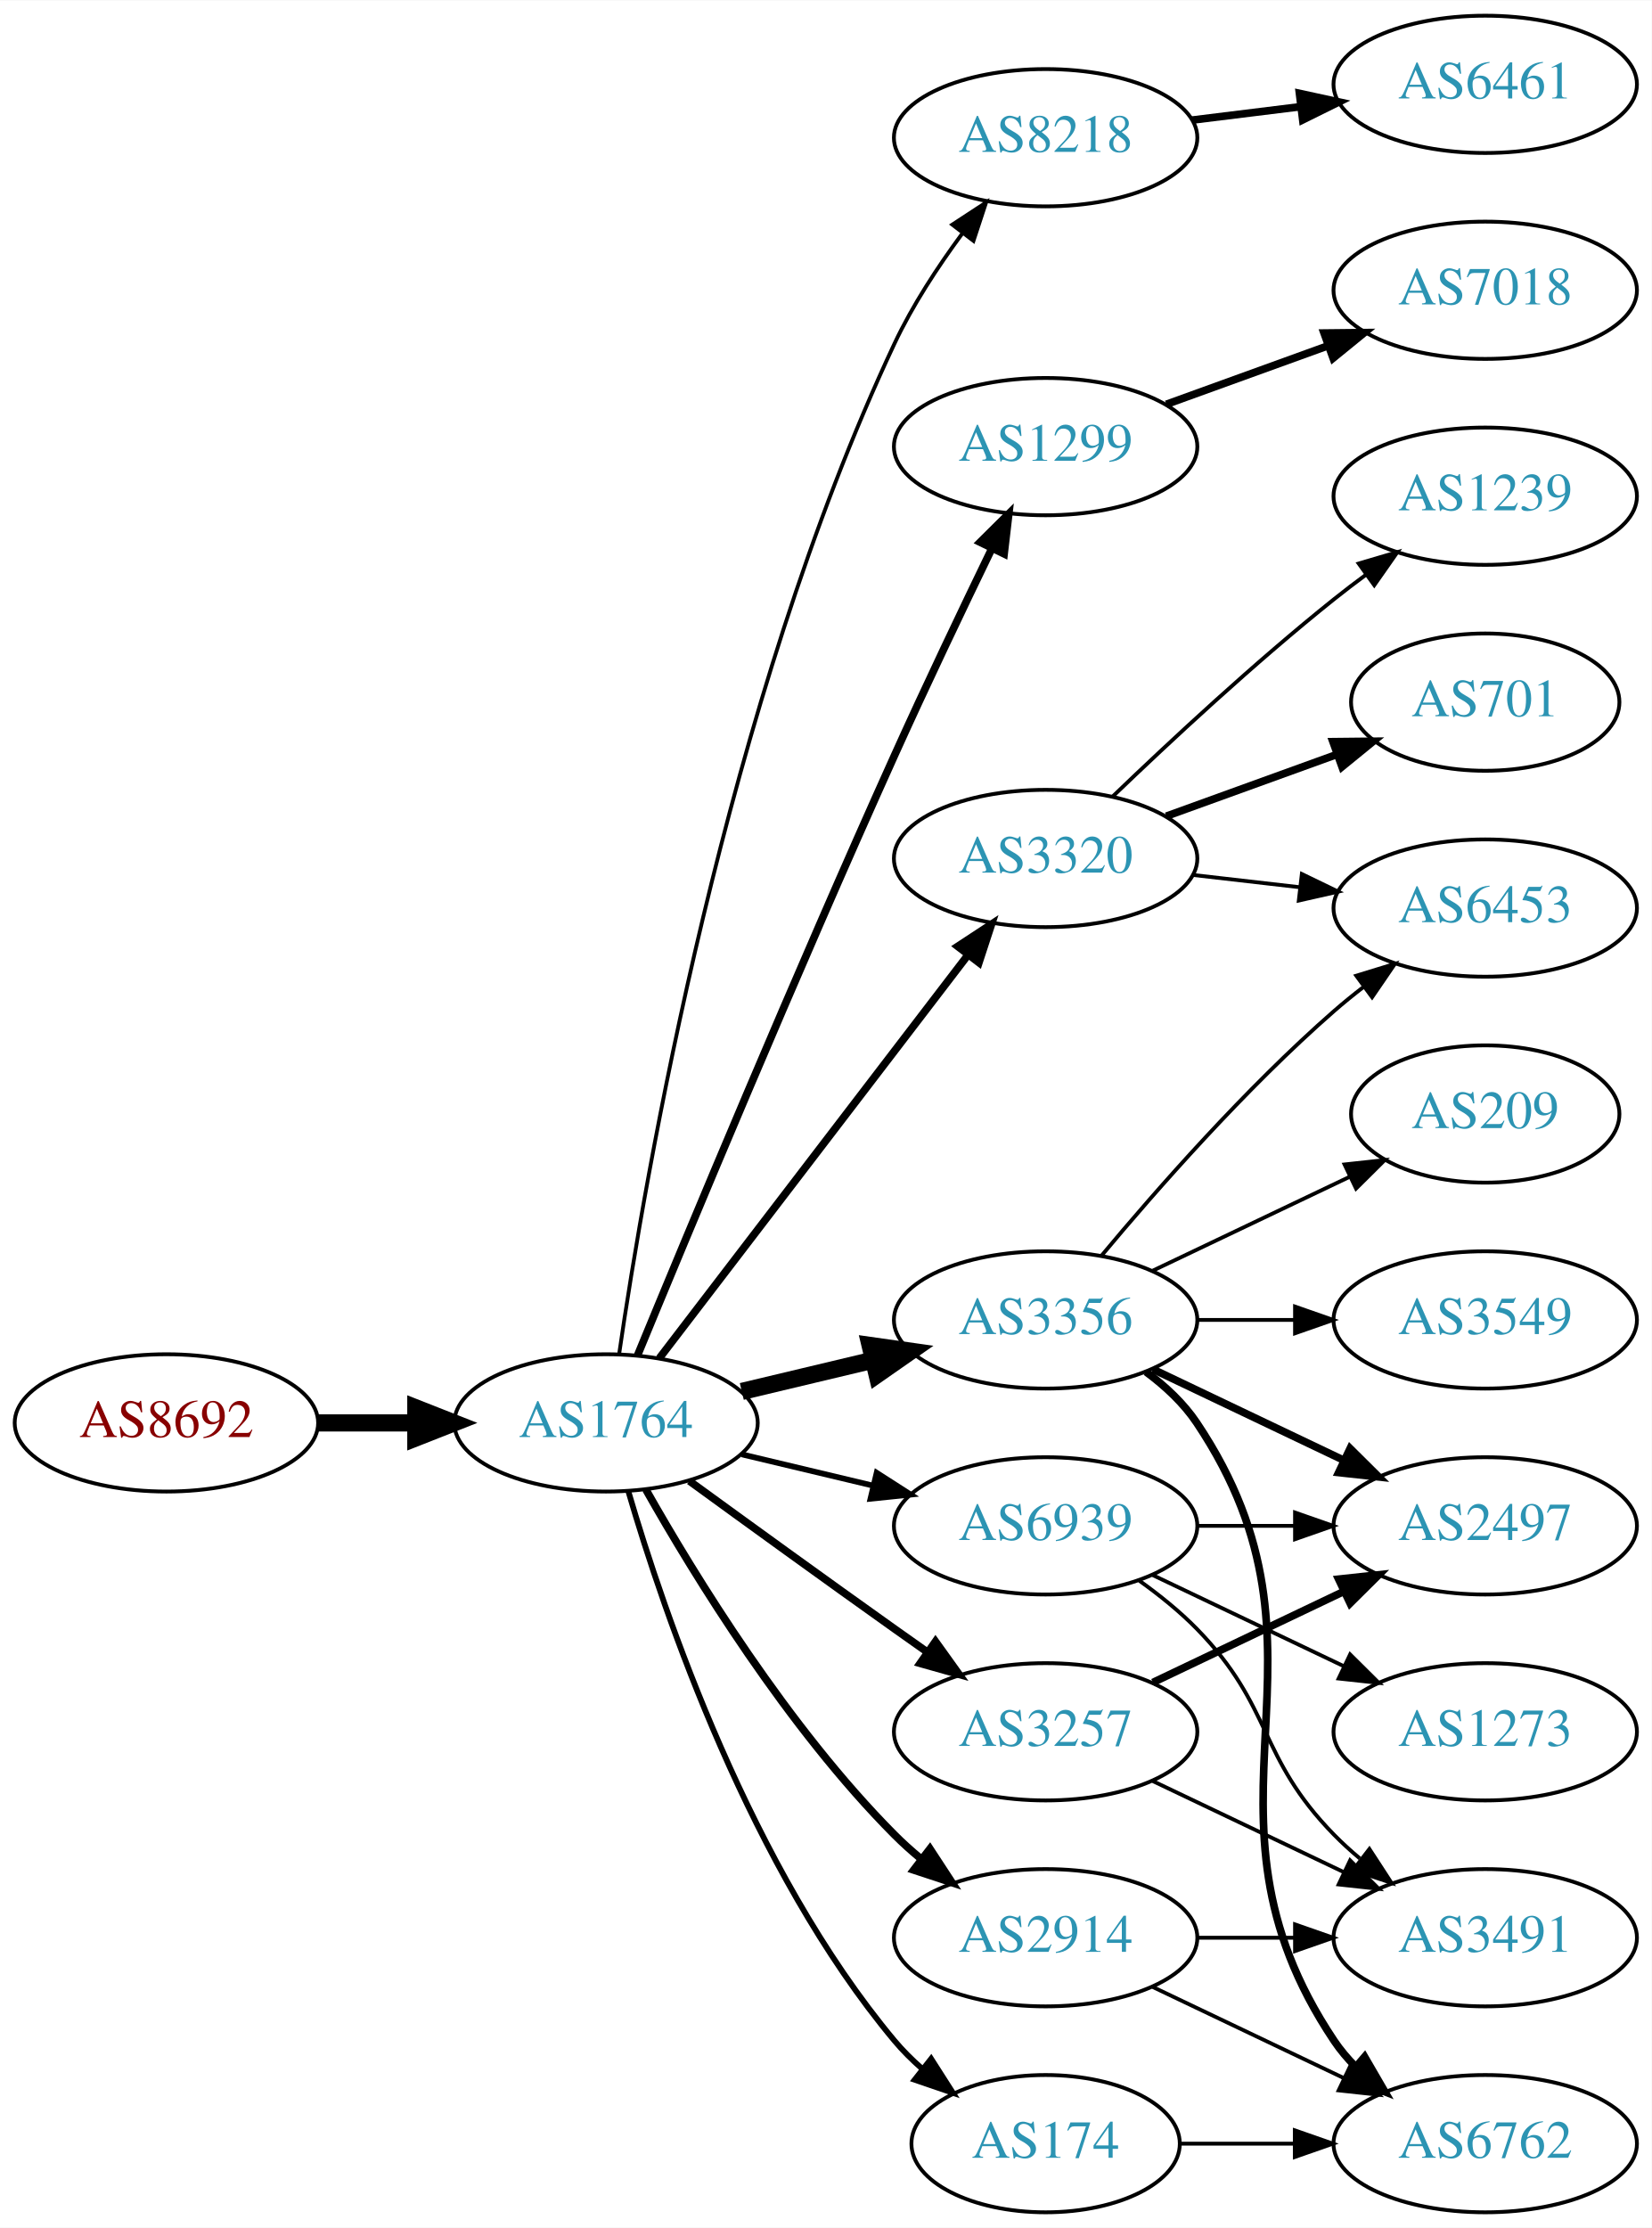
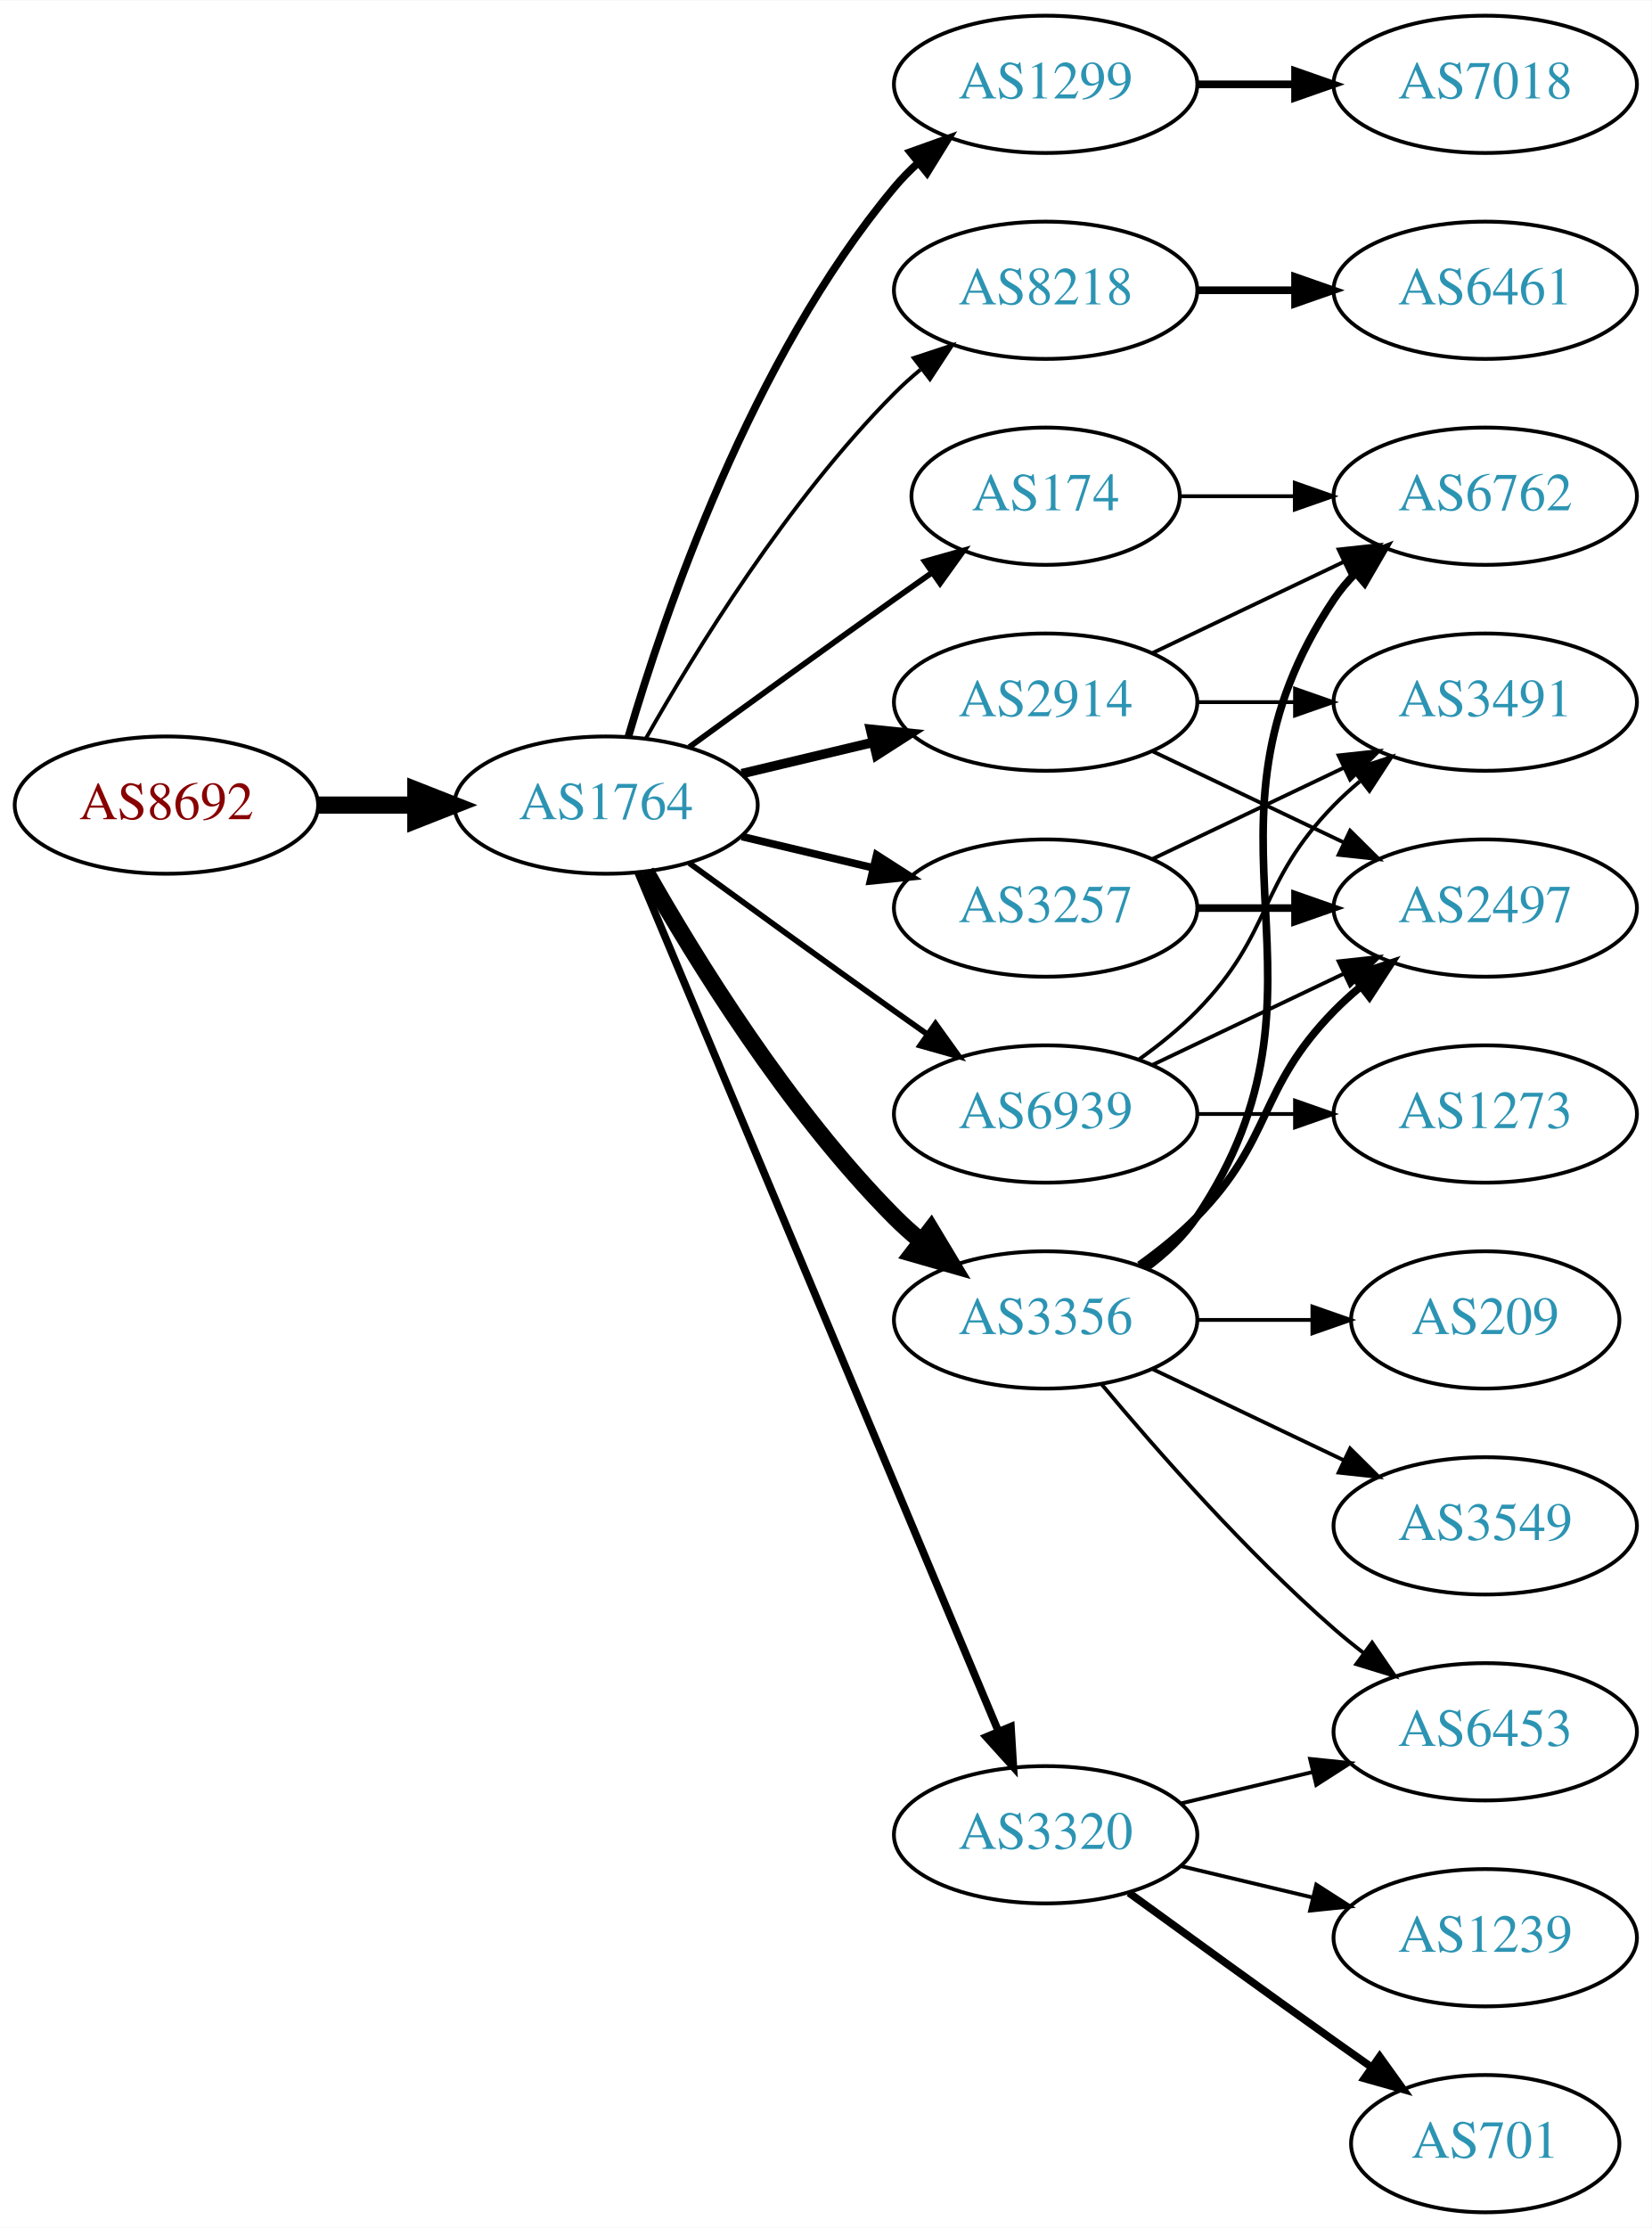
<svg xmlns="http://www.w3.org/2000/svg" xmlns:xlink="http://www.w3.org/1999/xlink" width="433pt" height="584pt" viewBox="0.00 0.00 433.17 584.00">
  <g id="graph0" class="graph" transform="scale(1 1) rotate(0) translate(4 580)">
    <polygon fill="white" stroke="none" points="-4,4 -4,-580 429.172,-580 429.172,4 -4,4" />
    <g id="node1" class="node">
      <g id="a_node1">
        <a xlink:href="/asn/8692" xlink:title="AS8692 ~ Bundesrechenzentrum GmbH [AT]">
-           <ellipse fill="#ffffff" stroke="black" cx="39.647" cy="-207" rx="39.794" ry="18" />
-           <text text-anchor="middle" x="39.647" y="-203.3" font-family="Times,serif" font-size="14.00" fill="#880000">AS8692</text>
+           <ellipse fill="#ffffff" stroke="black" cx="39.647" cy="-369" rx="39.794" ry="18" />
+           <text text-anchor="middle" x="39.647" y="-365.3" font-family="Times,serif" font-size="14.00" fill="#880000">AS8692</text>
        </a>
      </g>
    </g>
    <g id="node2" class="node">
      <g id="a_node2">
        <a xlink:href="/asn/1764" xlink:title="AS1764 ~ NEXTLAYER-AS [AT]">
-           <ellipse fill="#ffffff" stroke="black" cx="154.939" cy="-207" rx="39.794" ry="18" />
-           <text text-anchor="middle" x="154.939" y="-203.3" font-family="Times,serif" font-size="14.00" fill="#2c94b3">AS1764</text>
+           <ellipse fill="#ffffff" stroke="black" cx="154.939" cy="-369" rx="39.794" ry="18" />
+           <text text-anchor="middle" x="154.939" y="-365.3" font-family="Times,serif" font-size="14.00" fill="#2c94b3">AS1764</text>
        </a>
      </g>
    </g>
    <g id="edge1" class="edge">
-       <path fill="none" stroke="black" stroke-width="4.5" d="M79.319,-207C87.522,-207 96.286,-207 104.818,-207" />
-       <polygon fill="black" stroke="black" stroke-width="4.5" points="105.057,-210.938 115.057,-207 105.057,-203.063 105.057,-210.938" />
+       <path fill="none" stroke="black" stroke-width="4.5" d="M79.319,-369C87.522,-369 96.286,-369 104.818,-369" />
+       <polygon fill="black" stroke="black" stroke-width="4.5" points="105.057,-372.938 115.057,-369 105.057,-365.063 105.057,-372.938" />
    </g>
    <g id="node3" class="node">
      <g id="a_node3">
-         <a xlink:href="/asn/8218" xlink:title="AS8218 ~ legacy Neotelecoms [FR]">
-           <ellipse fill="#ffffff" stroke="black" cx="270.232" cy="-544" rx="39.794" ry="18" />
-           <text text-anchor="middle" x="270.232" y="-540.3" font-family="Times,serif" font-size="14.00" fill="#2c94b3">AS8218</text>
+         <a xlink:href="/asn/1299" xlink:title="AS1299 ~ Telia Carrier [EU]">
+           <ellipse fill="#ffffff" stroke="black" cx="270.232" cy="-558" rx="39.794" ry="18" />
+           <text text-anchor="middle" x="270.232" y="-554.3" font-family="Times,serif" font-size="14.00" fill="#2c94b3">AS1299</text>
        </a>
      </g>
    </g>
    <g id="edge2" class="edge">
-       <path fill="none" stroke="black" d="M158.369,-224.997C165.058,-270.968 186.262,-395.735 230.586,-490 235.295,-500.015 241.907,-510.113 248.333,-518.823" />
-       <polygon fill="black" stroke="black" points="245.754,-521.212 254.619,-527.015 251.308,-516.951 245.754,-521.212" />
+       <path fill="none" stroke="black" stroke-width="2" d="M160.814,-387.002C170.127,-418.844 192.944,-485.981 230.586,-531 232.456,-533.237 234.554,-535.374 236.781,-537.396" />
+       <polygon fill="black" stroke="black" stroke-width="2" points="234.724,-540.234 244.7,-543.804 239.128,-534.793 234.724,-540.234" />
    </g>
    <g id="node4" class="node">
      <g id="a_node4">
-         <a xlink:href="/asn/1299" xlink:title="AS1299 ~ Telia Carrier [EU]">
-           <ellipse fill="#ffffff" stroke="black" cx="270.232" cy="-463" rx="39.794" ry="18" />
-           <text text-anchor="middle" x="270.232" y="-459.3" font-family="Times,serif" font-size="14.00" fill="#2c94b3">AS1299</text>
+         <a xlink:href="/asn/2914" xlink:title="AS2914 ~ NTT America, Inc. [US]">
+           <ellipse fill="#ffffff" stroke="black" cx="270.232" cy="-396" rx="39.794" ry="18" />
+           <text text-anchor="middle" x="270.232" y="-392.3" font-family="Times,serif" font-size="14.00" fill="#2c94b3">AS2914</text>
        </a>
      </g>
    </g>
    <g id="edge3" class="edge">
-       <path fill="none" stroke="black" stroke-width="2" d="M163.219,-224.743C176.3,-256.472 204.824,-324.954 230.586,-382 238.817,-400.227 248.51,-420.54 256.129,-436.264" />
-       <polygon fill="black" stroke="black" stroke-width="2" points="253.053,-437.941 260.574,-445.402 259.348,-434.879 253.053,-437.941" />
+       <path fill="none" stroke="black" stroke-width="2.5" d="M190.547,-377.248C201.418,-379.838 213.572,-382.735 225.015,-385.462" />
+       <polygon fill="black" stroke="black" stroke-width="2.5" points="224.298,-388.889 234.837,-387.803 225.921,-382.08 224.298,-388.889" />
    </g>
    <g id="node5" class="node">
      <g id="a_node5">
+         <a xlink:href="/asn/8218" xlink:title="AS8218 ~ legacy Neotelecoms [FR]">
+           <ellipse fill="#ffffff" stroke="black" cx="270.232" cy="-504" rx="39.794" ry="18" />
+           <text text-anchor="middle" x="270.232" y="-500.3" font-family="Times,serif" font-size="14.00" fill="#2c94b3">AS8218</text>
+         </a>
+       </g>
+     </g>
+     <g id="edge4" class="edge">
+       <path fill="none" stroke="black" d="M165.399,-386.49C178.181,-409.096 202.613,-448.886 230.586,-477 232.697,-479.121 234.993,-481.188 237.378,-483.171" />
+       <polygon fill="black" stroke="black" points="235.631,-486.242 245.694,-489.556 239.894,-480.69 235.631,-486.242" />
+     </g>
+     <g id="node6" class="node">
+       <g id="a_node6">
        <a xlink:href="/asn/3356" xlink:title="AS3356 ~ Level 3 Parent, LLC [US]">
          <ellipse fill="#ffffff" stroke="black" cx="270.232" cy="-234" rx="39.794" ry="18" />
          <text text-anchor="middle" x="270.232" y="-230.3" font-family="Times,serif" font-size="14.00" fill="#2c94b3">AS3356</text>
        </a>
      </g>
    </g>
-     <g id="edge4" class="edge">
-       <path fill="none" stroke="black" stroke-width="4.5" d="M190.547,-215.248C201.418,-217.838 213.572,-220.735 225.015,-223.462" />
-       <polygon fill="black" stroke="black" stroke-width="4.5" points="224.197,-227.315 234.837,-225.803 226.022,-219.654 224.197,-227.315" />
-     </g>
-     <g id="node6" class="node">
-       <g id="a_node6">
-         <a xlink:href="/asn/2914" xlink:title="AS2914 ~ NTT America, Inc. [US]">
-           <ellipse fill="#ffffff" stroke="black" cx="270.232" cy="-72" rx="39.794" ry="18" />
-           <text text-anchor="middle" x="270.232" y="-68.3" font-family="Times,serif" font-size="14.00" fill="#2c94b3">AS2914</text>
-         </a>
-       </g>
-     </g>
    <g id="edge5" class="edge">
-       <path fill="none" stroke="black" stroke-width="2" d="M165.399,-189.51C178.181,-166.904 202.613,-127.114 230.586,-99 232.697,-96.879 234.993,-94.812 237.378,-92.829" />
-       <polygon fill="black" stroke="black" stroke-width="2" points="239.894,-95.31 245.694,-86.444 235.631,-89.758 239.894,-95.31" />
+       <path fill="none" stroke="black" stroke-width="4.5" d="M165.399,-351.51C178.181,-328.904 202.613,-289.114 230.586,-261 232.697,-258.879 234.993,-256.812 237.378,-254.829" />
+       <polygon fill="black" stroke="black" stroke-width="4.5" points="240.16,-257.657 245.694,-248.444 235.364,-251.411 240.16,-257.657" />
    </g>
    <g id="node7" class="node">
      <g id="a_node7">
-         <a xlink:href="/asn/3320" xlink:title="AS3320 ~ DTAG [DE]">
-           <ellipse fill="#ffffff" stroke="black" cx="270.232" cy="-355" rx="39.794" ry="18" />
-           <text text-anchor="middle" x="270.232" y="-351.3" font-family="Times,serif" font-size="14.00" fill="#2c94b3">AS3320</text>
+         <a xlink:href="/asn/3257" xlink:title="AS3257 ~ GTT [DE]">
+           <ellipse fill="#ffffff" stroke="black" cx="270.232" cy="-342" rx="39.794" ry="18" />
+           <text text-anchor="middle" x="270.232" y="-338.3" font-family="Times,serif" font-size="14.00" fill="#2c94b3">AS3257</text>
        </a>
      </g>
    </g>
    <g id="edge6" class="edge">
-       <path fill="none" stroke="black" stroke-width="2" d="M168.936,-223.977C188.805,-249.934 226.855,-299.64 249.949,-329.809" />
-       <polygon fill="black" stroke="black" stroke-width="2" points="247.181,-331.952 256.039,-337.765 252.74,-327.697 247.181,-331.952" />
+       <path fill="none" stroke="black" stroke-width="2" d="M190.547,-360.752C201.418,-358.162 213.572,-355.265 225.015,-352.538" />
+       <polygon fill="black" stroke="black" stroke-width="2" points="225.921,-355.92 234.837,-350.197 224.298,-349.111 225.921,-355.92" />
    </g>
    <g id="node8" class="node">
      <g id="a_node8">
-         <a xlink:href="/asn/3257" xlink:title="AS3257 ~ GTT [DE]">
-           <ellipse fill="#ffffff" stroke="black" cx="270.232" cy="-126" rx="39.794" ry="18" />
-           <text text-anchor="middle" x="270.232" y="-122.3" font-family="Times,serif" font-size="14.00" fill="#2c94b3">AS3257</text>
+         <a xlink:href="/asn/3320" xlink:title="AS3320 ~ DTAG [DE]">
+           <ellipse fill="#ffffff" stroke="black" cx="270.232" cy="-99" rx="39.794" ry="18" />
+           <text text-anchor="middle" x="270.232" y="-95.3" font-family="Times,serif" font-size="14.00" fill="#2c94b3">AS3320</text>
        </a>
      </g>
    </g>
    <g id="edge7" class="edge">
-       <path fill="none" stroke="black" stroke-width="2" d="M176.788,-191.778C191.722,-180.909 212.335,-165.975 230.586,-153 233.406,-150.995 236.349,-148.915 239.297,-146.841" />
-       <polygon fill="black" stroke="black" stroke-width="2" points="241.344,-149.681 247.522,-141.074 237.325,-143.95 241.344,-149.681" />
+       <path fill="none" stroke="black" stroke-width="2" d="M163.373,-351.285C182.698,-305.229 234.621,-181.486 257.794,-126.261" />
+       <polygon fill="black" stroke="black" stroke-width="2" points="261.13,-127.356 261.772,-116.781 254.675,-124.648 261.13,-127.356" />
    </g>
    <g id="node9" class="node">
      <g id="a_node9">
        <a xlink:href="/asn/174" xlink:title="AS174 ~ Cogent Communications [US]">
-           <ellipse fill="#ffffff" stroke="black" cx="270.232" cy="-18" rx="35.194" ry="18" />
-           <text text-anchor="middle" x="270.232" y="-14.3" font-family="Times,serif" font-size="14.00" fill="#2c94b3">AS174</text>
+           <ellipse fill="#ffffff" stroke="black" cx="270.232" cy="-450" rx="35.194" ry="18" />
+           <text text-anchor="middle" x="270.232" y="-446.3" font-family="Times,serif" font-size="14.00" fill="#2c94b3">AS174</text>
        </a>
      </g>
    </g>
    <g id="edge8" class="edge">
-       <path fill="none" stroke="black" stroke-width="1.5" d="M160.814,-188.998C170.127,-157.156 192.944,-90.019 230.586,-45 232.738,-42.426 235.193,-39.983 237.797,-37.697" />
-       <polygon fill="black" stroke="black" stroke-width="1.5" points="240.204,-40.257 245.908,-31.328 235.881,-34.751 240.204,-40.257" />
+       <path fill="none" stroke="black" stroke-width="1.5" d="M176.788,-384.222C191.722,-395.091 212.335,-410.025 230.586,-423 233.796,-425.282 237.165,-427.661 240.52,-430.018" />
+       <polygon fill="black" stroke="black" stroke-width="1.5" points="238.532,-432.899 248.73,-435.77 242.548,-427.166 238.532,-432.899" />
    </g>
    <g id="node10" class="node">
      <g id="a_node10">
        <a xlink:href="/asn/6939" xlink:title="AS6939 ~ Hurricane Electric LLC [US]">
-           <ellipse fill="#ffffff" stroke="black" cx="270.232" cy="-180" rx="39.794" ry="18" />
-           <text text-anchor="middle" x="270.232" y="-176.3" font-family="Times,serif" font-size="14.00" fill="#2c94b3">AS6939</text>
+           <ellipse fill="#ffffff" stroke="black" cx="270.232" cy="-288" rx="39.794" ry="18" />
+           <text text-anchor="middle" x="270.232" y="-284.3" font-family="Times,serif" font-size="14.00" fill="#2c94b3">AS6939</text>
        </a>
      </g>
    </g>
    <g id="edge9" class="edge">
-       <path fill="none" stroke="black" stroke-width="1.5" d="M190.547,-198.752C201.418,-196.162 213.572,-193.265 225.015,-190.538" />
-       <polygon fill="black" stroke="black" stroke-width="1.5" points="225.921,-193.92 234.837,-188.197 224.298,-187.111 225.921,-193.92" />
+       <path fill="none" stroke="black" stroke-width="1.5" d="M176.788,-353.778C191.722,-342.909 212.335,-327.975 230.586,-315 233.406,-312.995 236.349,-310.915 239.297,-308.841" />
+       <polygon fill="black" stroke="black" stroke-width="1.5" points="241.344,-311.681 247.522,-303.074 237.325,-305.95 241.344,-311.681" />
+     </g>
+     <g id="node18" class="node">
+       <g id="a_node18">
+         <a xlink:href="/asn/7018" xlink:title="AS7018 ~ AT&amp;T Services, Inc. [US]">
+           <ellipse fill="#ffffff" stroke="black" cx="385.525" cy="-558" rx="39.794" ry="18" />
+           <text text-anchor="middle" x="385.525" y="-554.3" font-family="Times,serif" font-size="14.00" fill="#2c94b3">AS7018</text>
+         </a>
+       </g>
+     </g>
+     <g id="edge21" class="edge">
+       <path fill="none" stroke="black" stroke-width="2" d="M309.905,-558C318.108,-558 326.872,-558 335.404,-558" />
+       <polygon fill="black" stroke="black" stroke-width="2" points="335.643,-561.5 345.643,-558 335.643,-554.5 335.643,-561.5" />
+     </g>
+     <g id="node12" class="node">
+       <g id="a_node12">
+         <a xlink:href="/asn/2497" xlink:title="AS2497 ~ Internet Initiative Japan Inc. [JP]">
+           <ellipse fill="#ffffff" stroke="black" cx="385.525" cy="-342" rx="39.794" ry="18" />
+           <text text-anchor="middle" x="385.525" y="-338.3" font-family="Times,serif" font-size="14.00" fill="#2c94b3">AS2497</text>
+         </a>
+       </g>
+     </g>
+     <g id="edge11" class="edge">
+       <path fill="none" stroke="black" d="M298.369,-383.066C313.363,-375.919 332.184,-366.948 348.407,-359.215" />
+       <polygon fill="black" stroke="black" points="350.089,-362.291 357.61,-354.829 347.077,-355.972 350.089,-362.291" />
+     </g>
+     <g id="node13" class="node">
+       <g id="a_node13">
+         <a xlink:href="/asn/6762" xlink:title="AS6762 ~ TELECOM ITALIA SPARKLE S.p.A. [IT]">
+           <ellipse fill="#ffffff" stroke="black" cx="385.525" cy="-450" rx="39.794" ry="18" />
+           <text text-anchor="middle" x="385.525" y="-446.3" font-family="Times,serif" font-size="14.00" fill="#2c94b3">AS6762</text>
+         </a>
+       </g>
+     </g>
+     <g id="edge12" class="edge">
+       <path fill="none" stroke="black" d="M298.369,-408.934C313.363,-416.081 332.184,-425.052 348.407,-432.785" />
+       <polygon fill="black" stroke="black" points="347.077,-436.028 357.61,-437.171 350.089,-429.709 347.077,-436.028" />
+     </g>
+     <g id="node14" class="node">
+       <g id="a_node14">
+         <a xlink:href="/asn/3491" xlink:title="AS3491 ~ PCCW Global, Inc. [US]">
+           <ellipse fill="#ffffff" stroke="black" cx="385.525" cy="-396" rx="39.794" ry="18" />
+           <text text-anchor="middle" x="385.525" y="-392.3" font-family="Times,serif" font-size="14.00" fill="#2c94b3">AS3491</text>
+         </a>
+       </g>
+     </g>
+     <g id="edge13" class="edge">
+       <path fill="none" stroke="black" d="M309.905,-396C318.108,-396 326.872,-396 335.404,-396" />
+       <polygon fill="black" stroke="black" points="335.643,-399.5 345.643,-396 335.643,-392.5 335.643,-399.5" />
    </g>
    <g id="node11" class="node">
      <g id="a_node11">
        <a xlink:href="/asn/6461" xlink:title="AS6461 ~ Zayo Bandwidth [US]">
-           <ellipse fill="#ffffff" stroke="black" cx="385.525" cy="-558" rx="39.794" ry="18" />
-           <text text-anchor="middle" x="385.525" y="-554.3" font-family="Times,serif" font-size="14.00" fill="#2c94b3">AS6461</text>
+           <ellipse fill="#ffffff" stroke="black" cx="385.525" cy="-504" rx="39.794" ry="18" />
+           <text text-anchor="middle" x="385.525" y="-500.3" font-family="Times,serif" font-size="14.00" fill="#2c94b3">AS6461</text>
        </a>
      </g>
    </g>
    <g id="edge10" class="edge">
-       <path fill="none" stroke="black" stroke-width="2" d="M308.643,-548.623C317.731,-549.746 327.568,-550.962 337.053,-552.134" />
-       <polygon fill="black" stroke="black" stroke-width="2" points="336.801,-555.629 347.154,-553.382 337.659,-548.682 336.801,-555.629" />
+       <path fill="none" stroke="black" stroke-width="2" d="M309.905,-504C318.108,-504 326.872,-504 335.404,-504" />
+       <polygon fill="black" stroke="black" stroke-width="2" points="335.643,-507.5 345.643,-504 335.643,-500.5 335.643,-507.5" />
+     </g>
+     <g id="edge17" class="edge">
+       <path fill="none" stroke="black" stroke-width="2" d="M294.826,-248.389C300.082,-252.148 305.414,-256.437 309.879,-261 330.051,-281.617 325.706,-294.383 345.879,-315 347.972,-317.139 350.255,-319.218 352.632,-321.21" />
+       <polygon fill="black" stroke="black" stroke-width="2" points="350.875,-324.275 360.931,-327.611 355.15,-318.732 350.875,-324.275" />
+     </g>
+     <g id="edge14" class="edge">
+       <path fill="none" stroke="black" stroke-width="2" d="M296.551,-247.607C301.607,-251.351 306.419,-255.831 309.879,-261 350.903,-322.294 304.854,-361.706 345.879,-423 347.501,-425.423 349.42,-427.695 351.521,-429.81" />
+       <polygon fill="black" stroke="black" stroke-width="2" points="349.335,-432.546 359.206,-436.393 353.889,-427.229 349.335,-432.546" />
+     </g>
+     <g id="node15" class="node">
+       <g id="a_node15">
+         <a xlink:href="/asn/3549" xlink:title="AS3549 ~ Level 3 Parent, LLC [US]">
+           <ellipse fill="#ffffff" stroke="black" cx="385.525" cy="-180" rx="39.794" ry="18" />
+           <text text-anchor="middle" x="385.525" y="-176.3" font-family="Times,serif" font-size="14.00" fill="#2c94b3">AS3549</text>
+         </a>
+       </g>
+     </g>
+     <g id="edge15" class="edge">
+       <path fill="none" stroke="black" d="M298.369,-221.066C313.363,-213.919 332.184,-204.948 348.407,-197.215" />
+       <polygon fill="black" stroke="black" points="350.089,-200.291 357.61,-192.829 347.077,-193.972 350.089,-200.291" />
+     </g>
+     <g id="node16" class="node">
+       <g id="a_node16">
+         <a xlink:href="/asn/6453" xlink:title="AS6453 ~ TATA COMMUNICATIONS (AMERICA) INC [US]">
+           <ellipse fill="#ffffff" stroke="black" cx="385.525" cy="-126" rx="39.794" ry="18" />
+           <text text-anchor="middle" x="385.525" y="-122.3" font-family="Times,serif" font-size="14.00" fill="#2c94b3">AS6453</text>
+         </a>
+       </g>
+     </g>
+     <g id="edge16" class="edge">
+       <path fill="none" stroke="black" d="M284.862,-217.183C299.145,-200.071 322.691,-173.255 345.879,-153 348.345,-150.846 350.983,-148.706 353.681,-146.628" />
+       <polygon fill="black" stroke="black" points="355.854,-149.375 361.835,-140.63 351.706,-143.736 355.854,-149.375" />
+     </g>
+     <g id="node17" class="node">
+       <g id="a_node17">
+         <a xlink:href="/asn/209" xlink:title="AS209 ~ CenturyLink Communications, LLC [US]">
+           <ellipse fill="#ffffff" stroke="black" cx="385.525" cy="-234" rx="35.194" ry="18" />
+           <text text-anchor="middle" x="385.525" y="-230.3" font-family="Times,serif" font-size="14.00" fill="#2c94b3">AS209</text>
+         </a>
+       </g>
+     </g>
+     <g id="edge18" class="edge">
+       <path fill="none" stroke="black" d="M309.905,-234C319.61,-234 330.101,-234 340.064,-234" />
+       <polygon fill="black" stroke="black" points="340.2,-237.5 350.2,-234 340.2,-230.5 340.2,-237.5" />
+     </g>
+     <g id="edge19" class="edge">
+       <path fill="none" stroke="black" stroke-width="2" d="M309.905,-342C318.108,-342 326.872,-342 335.404,-342" />
+       <polygon fill="black" stroke="black" stroke-width="2" points="335.643,-345.5 345.643,-342 335.643,-338.5 335.643,-345.5" />
+     </g>
+     <g id="edge20" class="edge">
+       <path fill="none" stroke="black" d="M298.369,-354.934C313.363,-362.081 332.184,-371.052 348.407,-378.785" />
+       <polygon fill="black" stroke="black" points="347.077,-382.028 357.61,-383.171 350.089,-375.709 347.077,-382.028" />
+     </g>
+     <g id="edge24" class="edge">
+       <path fill="none" stroke="black" d="M305.84,-107.248C316.711,-109.838 328.865,-112.735 340.308,-115.462" />
+       <polygon fill="black" stroke="black" points="339.591,-118.889 350.13,-117.803 341.214,-112.08 339.591,-118.889" />
+     </g>
+     <g id="node19" class="node">
+       <g id="a_node19">
+         <a xlink:href="/asn/701" xlink:title="AS701 ~ UUNET [US]">
+           <ellipse fill="#ffffff" stroke="black" cx="385.525" cy="-18" rx="35.194" ry="18" />
+           <text text-anchor="middle" x="385.525" y="-14.3" font-family="Times,serif" font-size="14.00" fill="#2c94b3">AS701</text>
+         </a>
+       </g>
+     </g>
+     <g id="edge22" class="edge">
+       <path fill="none" stroke="black" stroke-width="2" d="M292.081,-83.778C307.015,-72.909 327.628,-57.975 345.879,-45 349.089,-42.718 352.458,-40.339 355.813,-37.982" />
+       <polygon fill="black" stroke="black" stroke-width="2" points="357.841,-40.834 364.023,-32.23 353.825,-35.101 357.841,-40.834" />
    </g>
    <g id="node20" class="node">
      <g id="a_node20">
-         <a xlink:href="/asn/7018" xlink:title="AS7018 ~ AT&amp;T Services, Inc. [US]">
-           <ellipse fill="#ffffff" stroke="black" cx="385.525" cy="-504" rx="39.794" ry="18" />
-           <text text-anchor="middle" x="385.525" y="-500.3" font-family="Times,serif" font-size="14.00" fill="#2c94b3">AS7018</text>
-         </a>
-       </g>
-     </g>
-     <g id="edge21" class="edge">
-       <path fill="none" stroke="black" stroke-width="2" d="M301.891,-474.095C314.863,-478.79 330.157,-484.324 344.038,-489.348" />
-       <polygon fill="black" stroke="black" stroke-width="2" points="343.248,-492.784 353.842,-492.896 345.63,-486.202 343.248,-492.784" />
-     </g>
-     <g id="node12" class="node">
-       <g id="a_node12">
-         <a xlink:href="/asn/6453" xlink:title="AS6453 ~ TATA COMMUNICATIONS (AMERICA) INC [US]">
-           <ellipse fill="#ffffff" stroke="black" cx="385.525" cy="-342" rx="39.794" ry="18" />
-           <text text-anchor="middle" x="385.525" y="-338.3" font-family="Times,serif" font-size="14.00" fill="#2c94b3">AS6453</text>
-         </a>
-       </g>
-     </g>
-     <g id="edge11" class="edge">
-       <path fill="none" stroke="black" d="M284.862,-250.817C299.145,-267.929 322.691,-294.745 345.879,-315 348.345,-317.154 350.983,-319.294 353.681,-321.372" />
-       <polygon fill="black" stroke="black" points="351.706,-324.264 361.835,-327.37 355.854,-318.625 351.706,-324.264" />
-     </g>
-     <g id="node13" class="node">
-       <g id="a_node13">
-         <a xlink:href="/asn/3549" xlink:title="AS3549 ~ Level 3 Parent, LLC [US]">
-           <ellipse fill="#ffffff" stroke="black" cx="385.525" cy="-234" rx="39.794" ry="18" />
-           <text text-anchor="middle" x="385.525" y="-230.3" font-family="Times,serif" font-size="14.00" fill="#2c94b3">AS3549</text>
-         </a>
-       </g>
-     </g>
-     <g id="edge12" class="edge">
-       <path fill="none" stroke="black" d="M309.905,-234C318.108,-234 326.872,-234 335.404,-234" />
-       <polygon fill="black" stroke="black" points="335.643,-237.5 345.643,-234 335.643,-230.5 335.643,-237.5" />
-     </g>
-     <g id="node14" class="node">
-       <g id="a_node14">
-         <a xlink:href="/asn/2497" xlink:title="AS2497 ~ Internet Initiative Japan Inc. [JP]">
-           <ellipse fill="#ffffff" stroke="black" cx="385.525" cy="-180" rx="39.794" ry="18" />
-           <text text-anchor="middle" x="385.525" y="-176.3" font-family="Times,serif" font-size="14.00" fill="#2c94b3">AS2497</text>
-         </a>
-       </g>
-     </g>
-     <g id="edge13" class="edge">
-       <path fill="none" stroke="black" stroke-width="2" d="M298.369,-221.066C313.363,-213.919 332.184,-204.948 348.407,-197.215" />
-       <polygon fill="black" stroke="black" stroke-width="2" points="350.089,-200.291 357.61,-192.829 347.077,-193.972 350.089,-200.291" />
-     </g>
-     <g id="node15" class="node">
-       <g id="a_node15">
-         <a xlink:href="/asn/6762" xlink:title="AS6762 ~ TELECOM ITALIA SPARKLE S.p.A. [IT]">
-           <ellipse fill="#ffffff" stroke="black" cx="385.525" cy="-18" rx="39.794" ry="18" />
-           <text text-anchor="middle" x="385.525" y="-14.3" font-family="Times,serif" font-size="14.00" fill="#2c94b3">AS6762</text>
-         </a>
-       </g>
-     </g>
-     <g id="edge14" class="edge">
-       <path fill="none" stroke="black" stroke-width="2" d="M296.551,-220.393C301.607,-216.649 306.419,-212.169 309.879,-207 350.903,-145.706 304.854,-106.294 345.879,-45 347.501,-42.577 349.42,-40.305 351.521,-38.19" />
-       <polygon fill="black" stroke="black" stroke-width="2" points="353.889,-40.771 359.206,-31.607 349.335,-35.454 353.889,-40.771" />
-     </g>
-     <g id="node16" class="node">
-       <g id="a_node16">
-         <a xlink:href="/asn/209" xlink:title="AS209 ~ CenturyLink Communications, LLC [US]">
-           <ellipse fill="#ffffff" stroke="black" cx="385.525" cy="-288" rx="35.194" ry="18" />
-           <text text-anchor="middle" x="385.525" y="-284.3" font-family="Times,serif" font-size="14.00" fill="#2c94b3">AS209</text>
-         </a>
-       </g>
-     </g>
-     <g id="edge15" class="edge">
-       <path fill="none" stroke="black" d="M298.369,-246.934C313.801,-254.29 333.286,-263.577 349.821,-271.459" />
-       <polygon fill="black" stroke="black" points="348.63,-274.768 359.163,-275.911 351.642,-268.449 348.63,-274.768" />
+         <a xlink:href="/asn/1239" xlink:title="AS1239 ~ Sprint [US]">
+           <ellipse fill="#ffffff" stroke="black" cx="385.525" cy="-72" rx="39.794" ry="18" />
+           <text text-anchor="middle" x="385.525" y="-68.3" font-family="Times,serif" font-size="14.00" fill="#2c94b3">AS1239</text>
+         </a>
+       </g>
    </g>
    <g id="edge23" class="edge">
-       <path fill="none" stroke="black" d="M298.369,-59.066C313.363,-51.919 332.184,-42.948 348.407,-35.215" />
-       <polygon fill="black" stroke="black" points="350.089,-38.291 357.61,-30.829 347.077,-31.972 350.089,-38.291" />
-     </g>
-     <g id="node19" class="node">
-       <g id="a_node19">
-         <a xlink:href="/asn/3491" xlink:title="AS3491 ~ PCCW Global, Inc. [US]">
-           <ellipse fill="#ffffff" stroke="black" cx="385.525" cy="-72" rx="39.794" ry="18" />
-           <text text-anchor="middle" x="385.525" y="-68.3" font-family="Times,serif" font-size="14.00" fill="#2c94b3">AS3491</text>
-         </a>
-       </g>
-     </g>
-     <g id="edge22" class="edge">
-       <path fill="none" stroke="black" d="M309.905,-72C318.108,-72 326.872,-72 335.404,-72" />
-       <polygon fill="black" stroke="black" points="335.643,-75.5 345.643,-72 335.643,-68.5 335.643,-75.5" />
-     </g>
-     <g id="edge18" class="edge">
-       <path fill="none" stroke="black" d="M308.957,-350.671C317.939,-349.641 327.637,-348.528 336.995,-347.454" />
-       <polygon fill="black" stroke="black" points="337.429,-350.927 346.965,-346.31 336.631,-343.973 337.429,-350.927" />
-     </g>
-     <g id="node17" class="node">
-       <g id="a_node17">
-         <a xlink:href="/asn/701" xlink:title="AS701 ~ UUNET [US]">
-           <ellipse fill="#ffffff" stroke="black" cx="385.525" cy="-396" rx="35.194" ry="18" />
-           <text text-anchor="middle" x="385.525" y="-392.3" font-family="Times,serif" font-size="14.00" fill="#2c94b3">AS701</text>
-         </a>
-       </g>
-     </g>
-     <g id="edge16" class="edge">
-       <path fill="none" stroke="black" stroke-width="2" d="M301.891,-366.095C315.628,-371.067 331.968,-376.98 346.478,-382.231" />
-       <polygon fill="black" stroke="black" stroke-width="2" points="345.581,-385.628 356.175,-385.74 347.963,-379.046 345.581,-385.628" />
-     </g>
-     <g id="node18" class="node">
-       <g id="a_node18">
-         <a xlink:href="/asn/1239" xlink:title="AS1239 ~ Sprint [US]">
-           <ellipse fill="#ffffff" stroke="black" cx="385.525" cy="-450" rx="39.794" ry="18" />
-           <text text-anchor="middle" x="385.525" y="-446.3" font-family="Times,serif" font-size="14.00" fill="#2c94b3">AS1239</text>
-         </a>
-       </g>
-     </g>
-     <g id="edge17" class="edge">
-       <path fill="none" stroke="black" d="M287.876,-371.312C302.652,-385.51 325.065,-406.363 345.879,-423 348.582,-425.161 351.447,-427.344 354.345,-429.484" />
-       <polygon fill="black" stroke="black" points="352.337,-432.35 362.5,-435.344 356.421,-426.666 352.337,-432.35" />
-     </g>
-     <g id="edge19" class="edge">
-       <path fill="none" stroke="black" stroke-width="2" d="M298.369,-138.934C313.363,-146.081 332.184,-155.052 348.407,-162.785" />
-       <polygon fill="black" stroke="black" stroke-width="2" points="347.077,-166.028 357.61,-167.171 350.089,-159.709 347.077,-166.028" />
-     </g>
-     <g id="edge20" class="edge">
-       <path fill="none" stroke="black" d="M298.369,-113.066C313.363,-105.919 332.184,-96.948 348.407,-89.215" />
-       <polygon fill="black" stroke="black" points="350.089,-92.291 357.61,-84.829 347.077,-85.972 350.089,-92.291" />
+       <path fill="none" stroke="black" d="M305.84,-90.752C316.711,-88.162 328.865,-85.265 340.308,-82.538" />
+       <polygon fill="black" stroke="black" points="341.214,-85.92 350.13,-80.197 339.591,-79.111 341.214,-85.92" />
+     </g>
+     <g id="edge25" class="edge">
+       <path fill="none" stroke="black" d="M305.531,-450C314.909,-450 325.259,-450 335.294,-450" />
+       <polygon fill="black" stroke="black" points="335.582,-453.5 345.582,-450 335.582,-446.5 335.582,-453.5" />
    </g>
    <g id="edge27" class="edge">
-       <path fill="none" stroke="black" d="M305.531,-18C314.909,-18 325.259,-18 335.294,-18" />
-       <polygon fill="black" stroke="black" points="335.582,-21.5 345.582,-18 335.582,-14.5 335.582,-21.5" />
-     </g>
-     <g id="edge25" class="edge">
-       <path fill="none" stroke="black" d="M309.905,-180C318.108,-180 326.872,-180 335.404,-180" />
-       <polygon fill="black" stroke="black" points="335.643,-183.5 345.643,-180 335.643,-176.5 335.643,-183.5" />
+       <path fill="none" stroke="black" d="M298.369,-300.934C313.363,-308.081 332.184,-317.052 348.407,-324.785" />
+       <polygon fill="black" stroke="black" points="347.077,-328.028 357.61,-329.171 350.089,-321.709 347.077,-328.028" />
    </g>
    <g id="edge26" class="edge">
-       <path fill="none" stroke="black" d="M294.826,-165.611C300.082,-161.852 305.414,-157.563 309.879,-153 330.051,-132.383 325.706,-119.617 345.879,-99 347.972,-96.861 350.255,-94.782 352.632,-92.79" />
-       <polygon fill="black" stroke="black" points="355.15,-95.268 360.931,-86.389 350.875,-89.725 355.15,-95.268" />
+       <path fill="none" stroke="black" d="M294.826,-302.389C300.082,-306.148 305.414,-310.437 309.879,-315 330.051,-335.617 325.706,-348.383 345.879,-369 347.972,-371.139 350.255,-373.218 352.632,-375.21" />
+       <polygon fill="black" stroke="black" points="350.875,-378.275 360.931,-381.611 355.15,-372.732 350.875,-378.275" />
    </g>
    <g id="node21" class="node">
      <g id="a_node21">
        <a xlink:href="/asn/1273" xlink:title="AS1273 ~ Vodafone Group PLC [EU]">
-           <ellipse fill="#ffffff" stroke="black" cx="385.525" cy="-126" rx="39.794" ry="18" />
-           <text text-anchor="middle" x="385.525" y="-122.3" font-family="Times,serif" font-size="14.00" fill="#2c94b3">AS1273</text>
-         </a>
-       </g>
-     </g>
-     <g id="edge24" class="edge">
-       <path fill="none" stroke="black" d="M298.369,-167.066C313.363,-159.919 332.184,-150.948 348.407,-143.215" />
-       <polygon fill="black" stroke="black" points="350.089,-146.291 357.61,-138.829 347.077,-139.972 350.089,-146.291" />
+           <ellipse fill="#ffffff" stroke="black" cx="385.525" cy="-288" rx="39.794" ry="18" />
+           <text text-anchor="middle" x="385.525" y="-284.3" font-family="Times,serif" font-size="14.00" fill="#2c94b3">AS1273</text>
+         </a>
+       </g>
+     </g>
+     <g id="edge28" class="edge">
+       <path fill="none" stroke="black" d="M309.905,-288C318.108,-288 326.872,-288 335.404,-288" />
+       <polygon fill="black" stroke="black" points="335.643,-291.5 345.643,-288 335.643,-284.5 335.643,-291.5" />
    </g>
  </g>
</svg>
